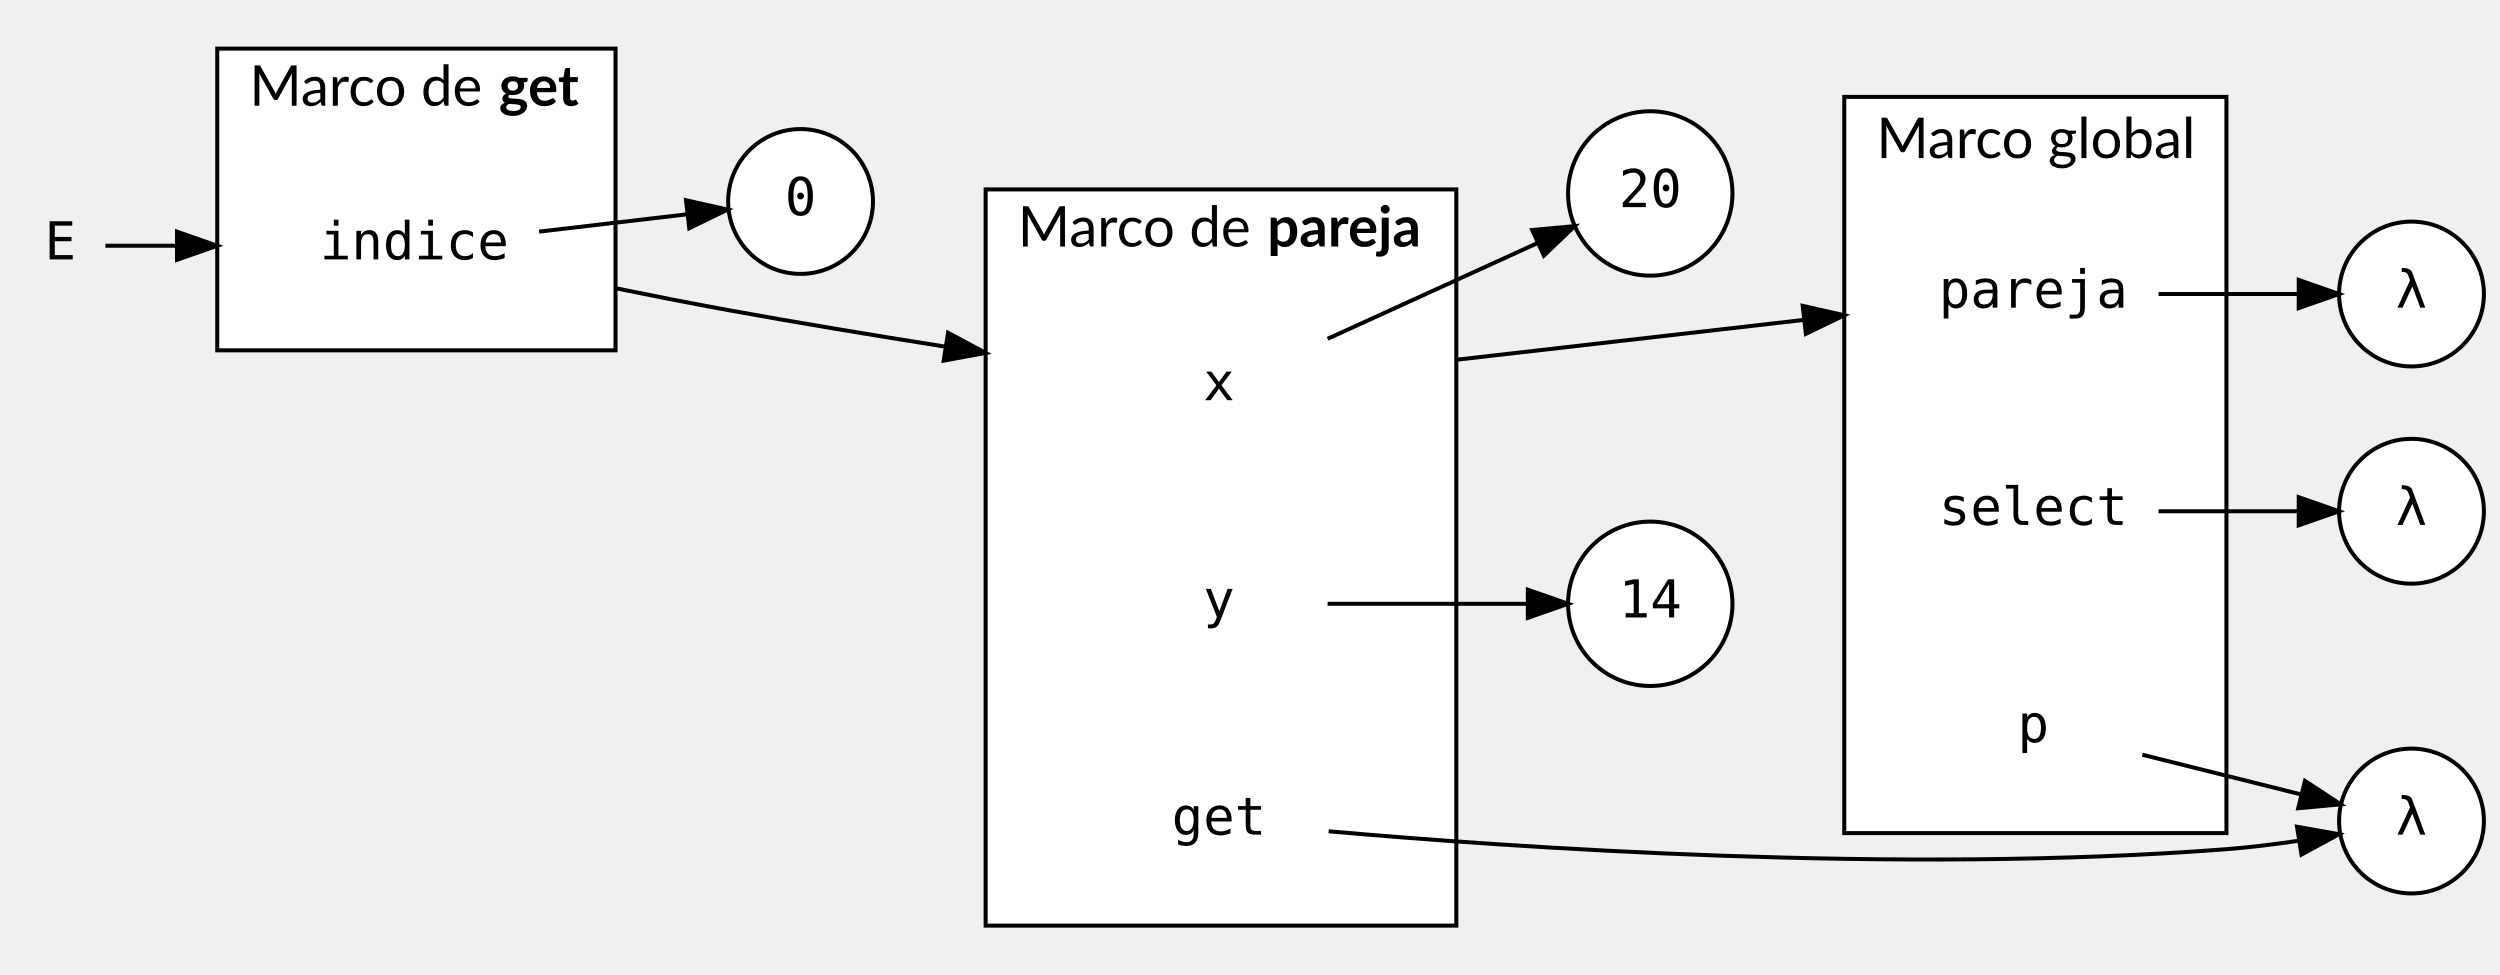
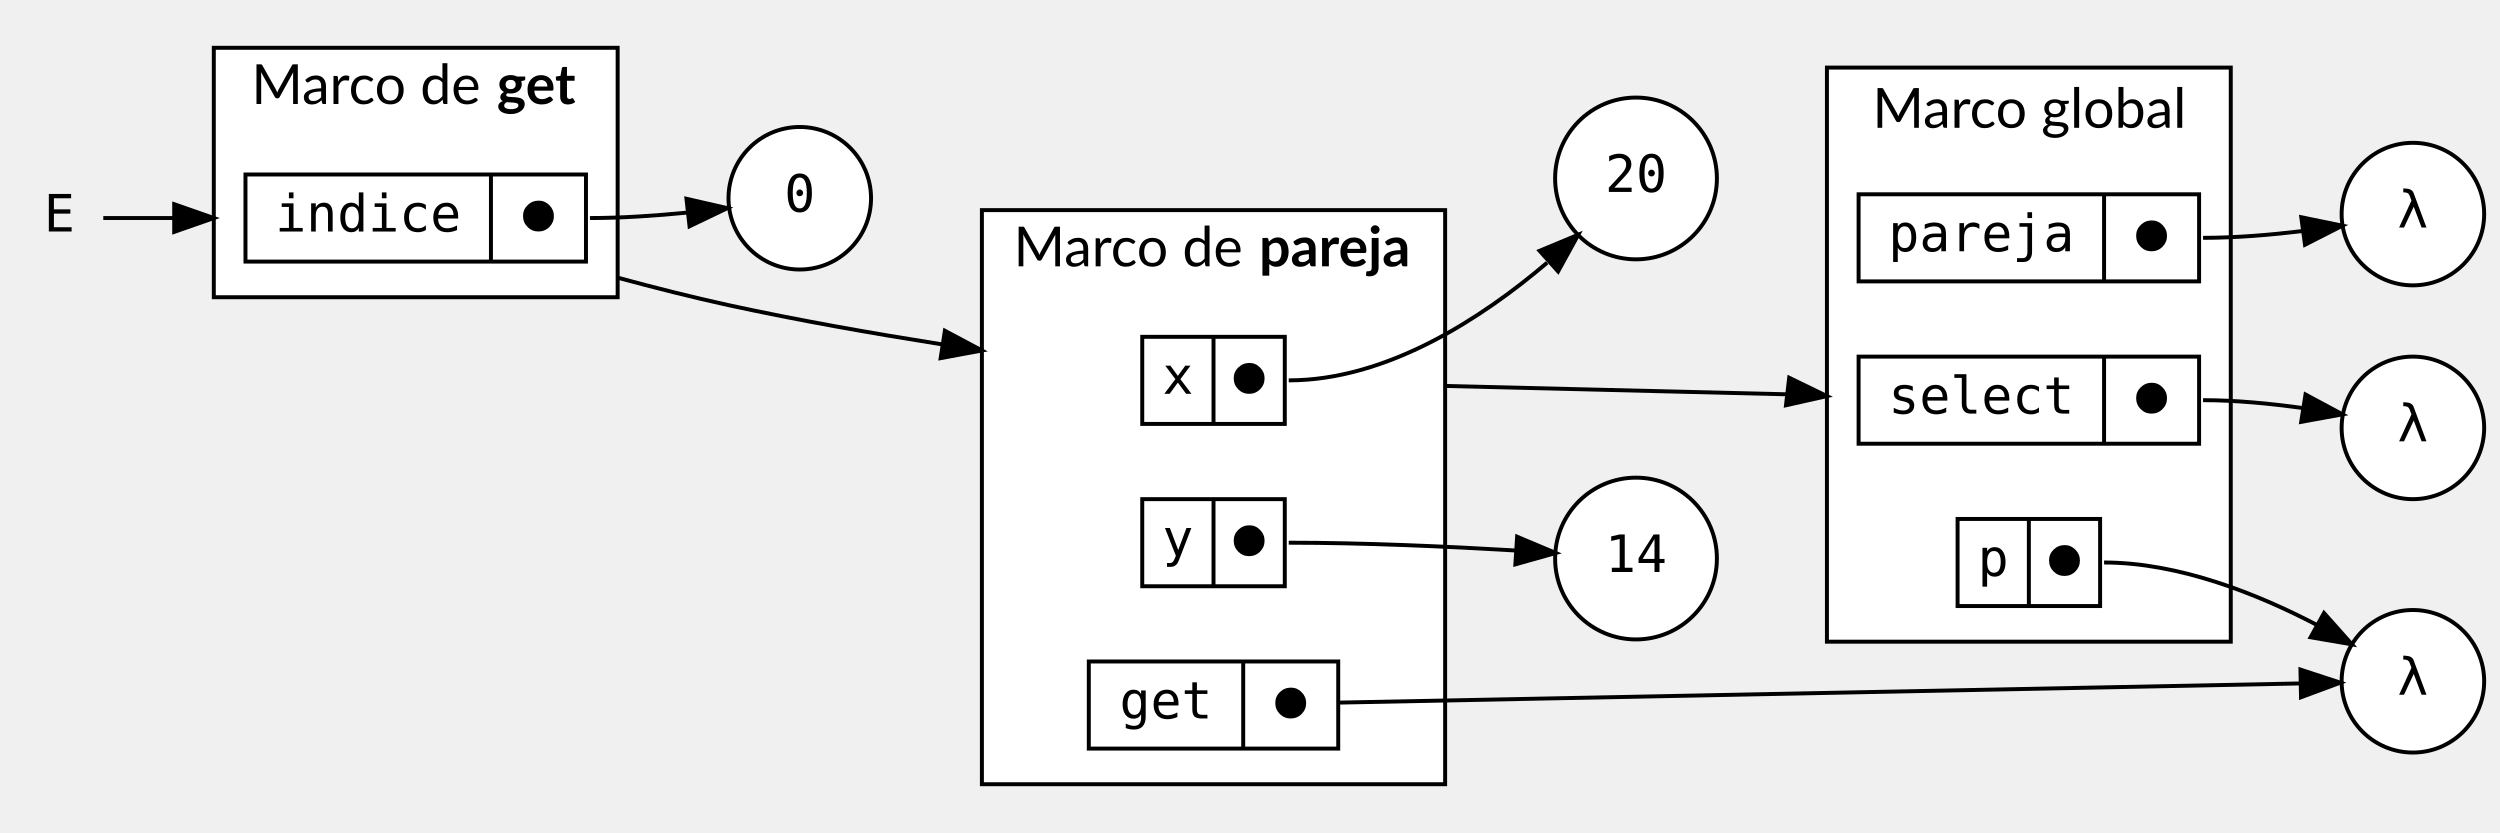
- <svg xmlns="http://www.w3.org/2000/svg" width="621pt" height="242pt" viewBox="0.00 0.00 621.43 242.00">
-   <g id="graph0" class="graph" transform="scale(1 1) rotate(0) translate(4 238)">
+ <svg xmlns="http://www.w3.org/2000/svg" width="631pt" height="210pt" viewBox="0.00 0.00 631.43 210.00">
+   <g id="graph0" class="graph" transform="scale(1 1) rotate(0) translate(4 206)">
    <g id="clust1" class="cluster">
-       <polygon fill="white" stroke="black" points="454.43,-31 454.43,-214 549.43,-214 549.43,-31 454.43,-31" />
-       <text text-anchor="start" x="462.43" y="-198.8" font-family="Lato" font-size="14.00">Marco global</text>
+       <polygon fill="white" stroke="black" points="457.43,-44 457.43,-189 559.43,-189 559.43,-44 457.43,-44" />
+       <text text-anchor="start" x="468.93" y="-173.8" font-family="Lato" font-size="14.00">Marco global</text>
    </g>
    <g id="clust2" class="cluster">
-       <polygon fill="white" stroke="black" points="241,-8 241,-191 358,-191 358,-8 241,-8" />
-       <text text-anchor="start" x="249" y="-176.8" font-family="Lato" font-size="14.00">Marco de </text>
-       <text text-anchor="start" x="311" y="-176.8" font-family="Lato" font-weight="bold" font-size="14.00">pareja</text>
+       <polygon fill="white" stroke="black" points="244,-8 244,-153 361,-153 361,-8 244,-8" />
+       <text text-anchor="start" x="252" y="-138.8" font-family="Lato" font-size="14.00">Marco de </text>
+       <text text-anchor="start" x="314" y="-138.8" font-family="Lato" font-weight="bold" font-size="14.00">pareja</text>
    </g>
    <g id="clust3" class="cluster">
-       <polygon fill="white" stroke="black" points="50,-151 50,-226 149,-226 149,-151 50,-151" />
-       <text text-anchor="start" x="58" y="-211.8" font-family="Lato" font-size="14.00">Marco de </text>
-       <text text-anchor="start" x="120" y="-211.8" font-family="Lato" font-weight="bold" font-size="14.00">get</text>
+       <polygon fill="white" stroke="black" points="50,-131 50,-194 152,-194 152,-131 50,-131" />
+       <text text-anchor="start" x="59.5" y="-179.8" font-family="Lato" font-size="14.00">Marco de </text>
+       <text text-anchor="start" x="121.5" y="-179.8" font-family="Lato" font-weight="bold" font-size="14.00">get</text>
    </g>
    <g id="node1" class="node">
-       <ellipse fill="white" stroke="black" cx="406.21" cy="-88" rx="20.43" ry="20.43" />
-       <text text-anchor="middle" x="406.21" y="-84.6" font-family="monospace" font-size="13.00">14</text>
+       <ellipse fill="white" stroke="black" cx="409.21" cy="-65" rx="20.43" ry="20.43" />
+       <text text-anchor="middle" x="409.21" y="-61.6" font-family="monospace" font-size="13.00">14</text>
    </g>
    <g id="node2" class="node">
-       <ellipse fill="white" stroke="black" cx="406.21" cy="-190" rx="20.43" ry="20.43" />
-       <text text-anchor="middle" x="406.21" y="-186.6" font-family="monospace" font-size="13.00">20</text>
+       <ellipse fill="white" stroke="black" cx="409.21" cy="-161" rx="20.43" ry="20.43" />
+       <text text-anchor="middle" x="409.21" y="-157.6" font-family="monospace" font-size="13.00">20</text>
    </g>
    <g id="node3" class="node">
-       <ellipse fill="white" stroke="black" cx="195" cy="-188" rx="18" ry="18" />
-       <text text-anchor="middle" x="195" y="-184.6" font-family="monospace" font-size="13.00">0</text>
+       <ellipse fill="white" stroke="black" cx="198" cy="-156" rx="18" ry="18" />
+       <text text-anchor="middle" x="198" y="-152.6" font-family="monospace" font-size="13.00">0</text>
    </g>
    <g id="node4" class="node">
-       <ellipse fill="white" stroke="black" cx="595.43" cy="-165" rx="18" ry="18" />
-       <text text-anchor="middle" x="595.43" y="-161.6" font-family="monospace" font-size="13.00">λ</text>
+       <ellipse fill="white" stroke="black" cx="605.43" cy="-152" rx="18" ry="18" />
+       <text text-anchor="middle" x="605.43" y="-148.6" font-family="monospace" font-size="13.00">λ</text>
    </g>
    <g id="node5" class="node">
-       <ellipse fill="white" stroke="black" cx="595.43" cy="-111" rx="18" ry="18" />
-       <text text-anchor="middle" x="595.43" y="-107.6" font-family="monospace" font-size="13.00">λ</text>
+       <ellipse fill="white" stroke="black" cx="605.43" cy="-98" rx="18" ry="18" />
+       <text text-anchor="middle" x="605.43" y="-94.6" font-family="monospace" font-size="13.00">λ</text>
    </g>
    <g id="node6" class="node">
-       <ellipse fill="white" stroke="black" cx="595.43" cy="-34" rx="18" ry="18" />
-       <text text-anchor="middle" x="595.43" y="-30.6" font-family="monospace" font-size="13.00">λ</text>
+       <ellipse fill="white" stroke="black" cx="605.43" cy="-34" rx="18" ry="18" />
+       <text text-anchor="middle" x="605.43" y="-30.6" font-family="monospace" font-size="13.00">λ</text>
    </g>
    <g id="node7" class="node">
-       <polygon fill="transparent" stroke="transparent" points="532.43,-183 470.43,-183 470.43,-147 532.43,-147 532.43,-183" />
-       <text text-anchor="middle" x="501.43" y="-161.6" font-family="monospace" font-size="13.00">pareja</text>
+       <polygon fill="white" stroke="black" points="465.43,-135 465.43,-157 551.43,-157 551.43,-135 465.43,-135" />
+       <text text-anchor="middle" x="496.43" y="-142.6" font-family="monospace" font-size="13.00">pareja</text>
+       <polyline fill="none" stroke="black" points="527.43,-135 527.43,-157 " />
+       <text text-anchor="middle" x="539.43" y="-142.6" font-family="monospace" font-size="13.00">⬤</text>
    </g>
    <g id="edge1" class="edge">
-       <path fill="none" stroke="black" d="M532.55,-165C543.71,-165 556.3,-165 567.19,-165" />
-       <polygon fill="black" stroke="black" points="567.4,-168.5 577.4,-165 567.4,-161.5 567.4,-168.5" />
+       <path fill="none" stroke="black" d="M552.43,-146C560.64,-146 569.54,-146.75 577.61,-147.72" />
+       <polygon fill="black" stroke="black" points="577.24,-151.2 587.62,-149.07 578.18,-144.26 577.24,-151.2" />
    </g>
    <g id="node8" class="node">
-       <polygon fill="transparent" stroke="transparent" points="532.43,-129 470.43,-129 470.43,-93 532.43,-93 532.43,-129" />
-       <text text-anchor="middle" x="501.43" y="-107.6" font-family="monospace" font-size="13.00">select</text>
+       <polygon fill="white" stroke="black" points="465.43,-94 465.43,-116 551.43,-116 551.43,-94 465.43,-94" />
+       <text text-anchor="middle" x="496.43" y="-101.6" font-family="monospace" font-size="13.00">select</text>
+       <polyline fill="none" stroke="black" points="527.43,-94 527.43,-116 " />
+       <text text-anchor="middle" x="539.43" y="-101.6" font-family="monospace" font-size="13.00">⬤</text>
    </g>
    <g id="edge2" class="edge">
-       <path fill="none" stroke="black" d="M532.55,-111C543.71,-111 556.3,-111 567.19,-111" />
-       <polygon fill="black" stroke="black" points="567.4,-114.5 577.4,-111 567.4,-107.5 567.4,-114.5" />
+       <path fill="none" stroke="black" d="M552.43,-105C560.66,-105 569.56,-104.13 577.64,-103" />
+       <polygon fill="black" stroke="black" points="578.31,-106.43 587.64,-101.42 577.22,-99.52 578.31,-106.43" />
    </g>
    <g id="node9" class="node">
-       <polygon fill="transparent" stroke="transparent" points="528.43,-75 474.43,-75 474.43,-39 528.43,-39 528.43,-75" />
-       <text text-anchor="middle" x="501.43" y="-53.6" font-family="monospace" font-size="13.00">p</text>
+       <polygon fill="white" stroke="black" points="490.43,-53 490.43,-75 526.43,-75 526.43,-53 490.43,-53" />
+       <text text-anchor="middle" x="499.43" y="-60.6" font-family="monospace" font-size="13.00">p</text>
+       <polyline fill="none" stroke="black" points="508.43,-53 508.43,-75 " />
+       <text text-anchor="middle" x="517.43" y="-60.6" font-family="monospace" font-size="13.00">⬤</text>
    </g>
    <g id="edge3" class="edge">
-       <path fill="none" stroke="black" d="M528.54,-50.47C540.91,-47.38 555.65,-43.69 568.05,-40.59" />
-       <polygon fill="black" stroke="black" points="568.96,-43.97 577.82,-38.15 567.27,-37.18 568.96,-43.97" />
+       <path fill="none" stroke="black" d="M527.43,-64C546.38,-64 566.27,-56.02 581.08,-48.28" />
+       <polygon fill="black" stroke="black" points="582.98,-51.24 590.03,-43.33 579.59,-45.11 582.98,-51.24" />
    </g>
    <g id="node10" class="node">
-       <polygon fill="transparent" stroke="transparent" points="326,-160 272,-160 272,-124 326,-124 326,-160" />
-       <text text-anchor="middle" x="299" y="-138.6" font-family="monospace" font-size="13.00">x</text>
+       <polygon fill="white" stroke="black" points="284.5,-99 284.5,-121 320.5,-121 320.5,-99 284.5,-99" />
+       <text text-anchor="middle" x="293.5" y="-106.6" font-family="monospace" font-size="13.00">x</text>
+       <polyline fill="none" stroke="black" points="302.5,-99 302.5,-121 " />
+       <text text-anchor="middle" x="311.5" y="-106.6" font-family="monospace" font-size="13.00">⬤</text>
    </g>
    <g id="edge4" class="edge">
-       <path fill="none" stroke="black" d="M326.01,-153.87C341.83,-161.08 362.01,-170.29 378.04,-177.6" />
-       <polygon fill="black" stroke="black" points="376.86,-180.91 387.41,-181.88 379.77,-174.54 376.86,-180.91" />
+       <path fill="none" stroke="black" d="M321.5,-110C346.34,-110 370.34,-125.74 386.77,-139.73" />
+       <polygon fill="black" stroke="black" points="384.86,-142.72 394.63,-146.79 389.53,-137.51 384.86,-142.72" />
    </g>
    <g id="edge9" class="edge">
-       <path fill="none" stroke="black" d="M358,-148.66C385.17,-151.77 417.42,-155.47 444.35,-158.56" />
-       <polygon fill="black" stroke="black" points="444.1,-162.06 454.43,-159.72 444.89,-155.1 444.1,-162.06" />
+       <path fill="none" stroke="black" d="M361,-108.59C390.63,-107.86 426.49,-106.98 455.3,-106.28" />
+       <polygon fill="black" stroke="black" points="447.9,-110.66 457.43,-106.03 447.09,-103.71 447.9,-110.66" />
    </g>
    <g id="node11" class="node">
-       <polygon fill="transparent" stroke="transparent" points="326,-106 272,-106 272,-70 326,-70 326,-106" />
-       <text text-anchor="middle" x="299" y="-84.6" font-family="monospace" font-size="13.00">y</text>
+       <polygon fill="white" stroke="black" points="284.5,-58 284.5,-80 320.5,-80 320.5,-58 284.5,-58" />
+       <text text-anchor="middle" x="293.5" y="-65.6" font-family="monospace" font-size="13.00">y</text>
+       <polyline fill="none" stroke="black" points="302.5,-58 302.5,-80 " />
+       <text text-anchor="middle" x="311.5" y="-65.6" font-family="monospace" font-size="13.00">⬤</text>
    </g>
    <g id="edge5" class="edge">
-       <path fill="none" stroke="black" d="M326.01,-88C341.04,-88 360,-88 375.6,-88" />
-       <polygon fill="black" stroke="black" points="375.78,-91.5 385.78,-88 375.78,-84.5 375.78,-91.5" />
+       <path fill="none" stroke="black" d="M321.5,-69C340.54,-69 361.9,-68.03 378.66,-67.04" />
+       <polygon fill="black" stroke="black" points="379.18,-70.51 388.94,-66.4 378.74,-63.53 379.18,-70.51" />
    </g>
    <g id="node12" class="node">
-       <polygon fill="transparent" stroke="transparent" points="326,-52 272,-52 272,-16 326,-16 326,-52" />
-       <text text-anchor="middle" x="299" y="-30.6" font-family="monospace" font-size="13.00">get</text>
+       <polygon fill="white" stroke="black" points="271,-17 271,-39 334,-39 334,-17 271,-17" />
+       <text text-anchor="middle" x="290.5" y="-24.6" font-family="monospace" font-size="13.00">get</text>
+       <polyline fill="none" stroke="black" points="310,-17 310,-39 " />
+       <text text-anchor="middle" x="322" y="-24.6" font-family="monospace" font-size="13.00">⬤</text>
    </g>
    <g id="edge6" class="edge">
-       <path fill="none" stroke="black" d="M326.26,-31.45C371.77,-27.44 468.23,-20.72 549.43,-27 555.24,-27.45 561.44,-28.22 567.32,-29.09" />
-       <polygon fill="black" stroke="black" points="566.98,-32.58 577.4,-30.72 568.09,-25.67 566.98,-32.58" />
+       <path fill="none" stroke="black" d="M334.01,-28.61C392.71,-29.78 520.51,-32.33 576.83,-33.45" />
+       <polygon fill="black" stroke="black" points="577.03,-36.95 587.1,-33.65 577.17,-29.96 577.03,-36.95" />
    </g>
    <g id="node13" class="node">
-       <polygon fill="transparent" stroke="transparent" points="130,-195 68,-195 68,-159 130,-159 130,-195" />
-       <text text-anchor="middle" x="99" y="-173.6" font-family="monospace" font-size="13.00">indice</text>
+       <polygon fill="white" stroke="black" points="58,-140 58,-162 144,-162 144,-140 58,-140" />
+       <text text-anchor="middle" x="89" y="-147.6" font-family="monospace" font-size="13.00">indice</text>
+       <polyline fill="none" stroke="black" points="120,-140 120,-162 " />
+       <text text-anchor="middle" x="132" y="-147.6" font-family="monospace" font-size="13.00">⬤</text>
    </g>
    <g id="edge7" class="edge">
-       <path fill="none" stroke="black" d="M130,-180.51C141.85,-181.9 155.36,-183.48 166.91,-184.83" />
-       <polygon fill="black" stroke="black" points="166.52,-188.31 176.85,-185.99 167.33,-181.35 166.52,-188.31" />
+       <path fill="none" stroke="black" d="M145,-151C152.98,-151 161.62,-151.59 169.52,-152.37" />
+       <polygon fill="black" stroke="black" points="169.38,-155.87 179.71,-153.5 170.16,-148.92 169.38,-155.87" />
    </g>
    <g id="edge8" class="edge">
-       <path fill="none" stroke="black" d="M149,-166.44C158.28,-164.55 167.93,-162.65 177,-161 194.41,-157.83 213.29,-154.71 230.84,-151.94" />
-       <polygon fill="black" stroke="black" points="231.66,-155.36 241,-150.36 230.58,-148.44 231.66,-155.36" />
+       <path fill="none" stroke="black" d="M152,-135.94C161.26,-133.43 170.89,-130.99 180,-129 197.33,-125.22 216.21,-121.89 233.81,-119.11" />
+       <polygon fill="black" stroke="black" points="234.65,-122.53 244,-117.55 233.58,-115.61 234.65,-122.53" />
    </g>
    <g id="node14" class="node">
-       <polygon fill="transparent" stroke="transparent" points="22,-195 0,-195 0,-159 22,-159 22,-195" />
-       <text text-anchor="middle" x="11" y="-173.6" font-family="monospace" font-size="13.00">E</text>
+       <polygon fill="transparent" stroke="transparent" points="22,-169 0,-169 0,-133 22,-133 22,-169" />
+       <text text-anchor="middle" x="11" y="-147.6" font-family="monospace" font-size="13.00">E</text>
    </g>
    <g id="edge10" class="edge">
-       <path fill="none" stroke="black" d="M22.2,-177C27.01,-177 33.15,-177 39.86,-177" />
-       <polygon fill="black" stroke="black" points="40,-180.5 50,-177 40,-173.5 40,-180.5" />
+       <path fill="none" stroke="black" d="M22.09,-151C28.66,-151 37.79,-151 47.48,-151" />
+       <polygon fill="black" stroke="black" points="40,-154.5 50,-151 40,-147.5 40,-154.5" />
    </g>
  </g>
</svg>
